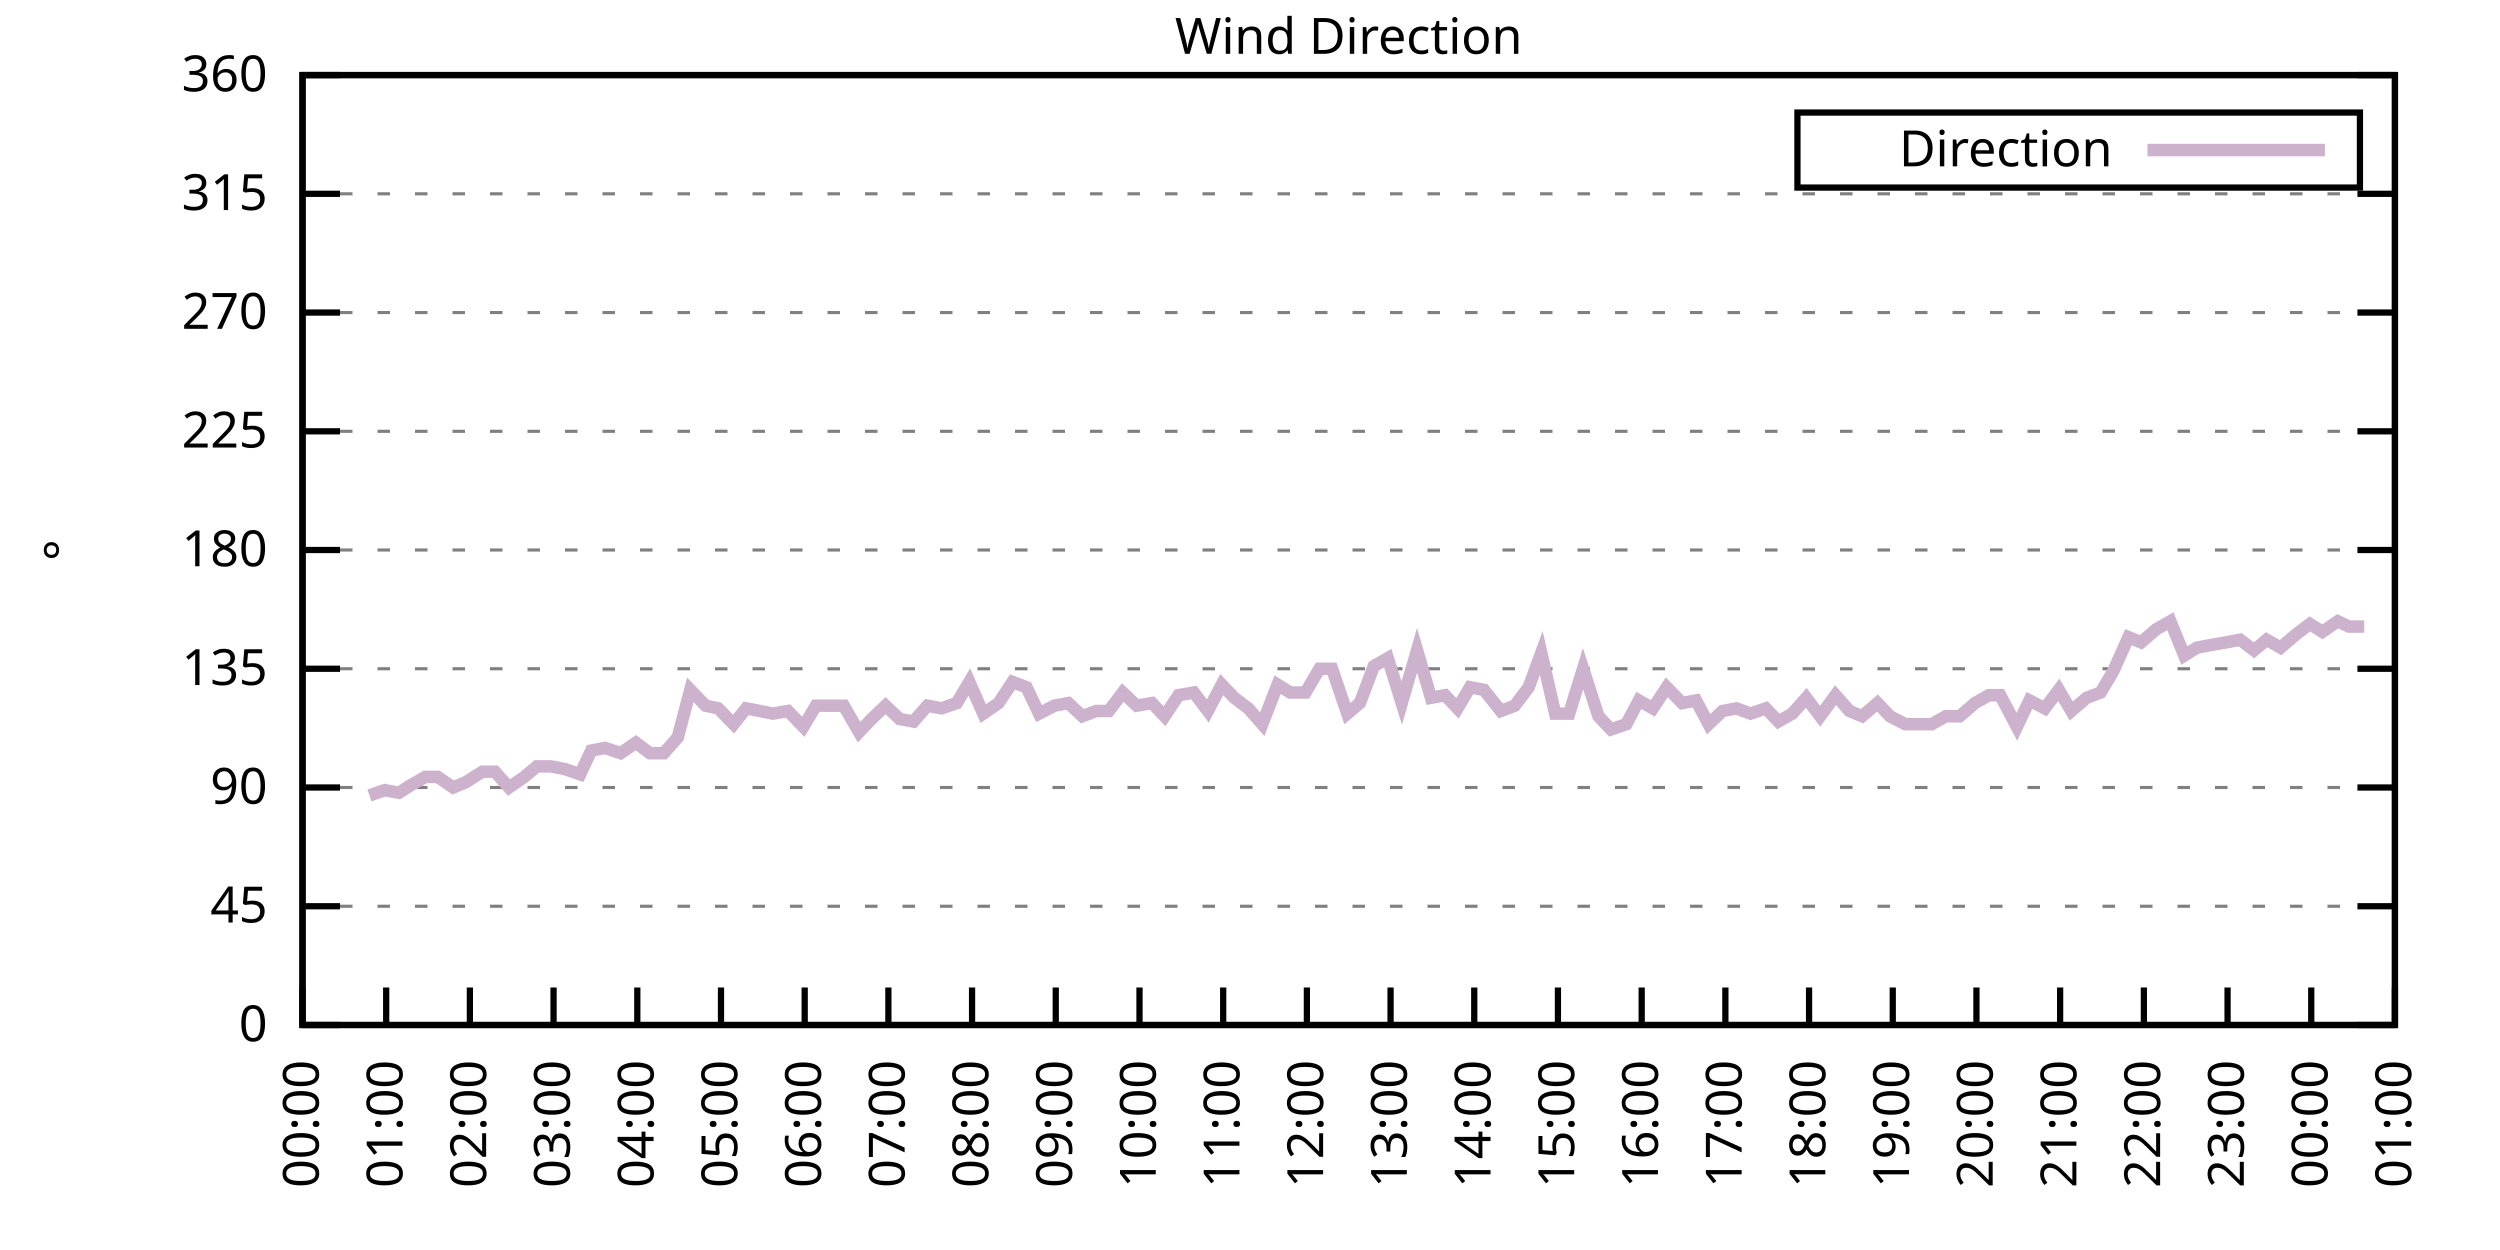
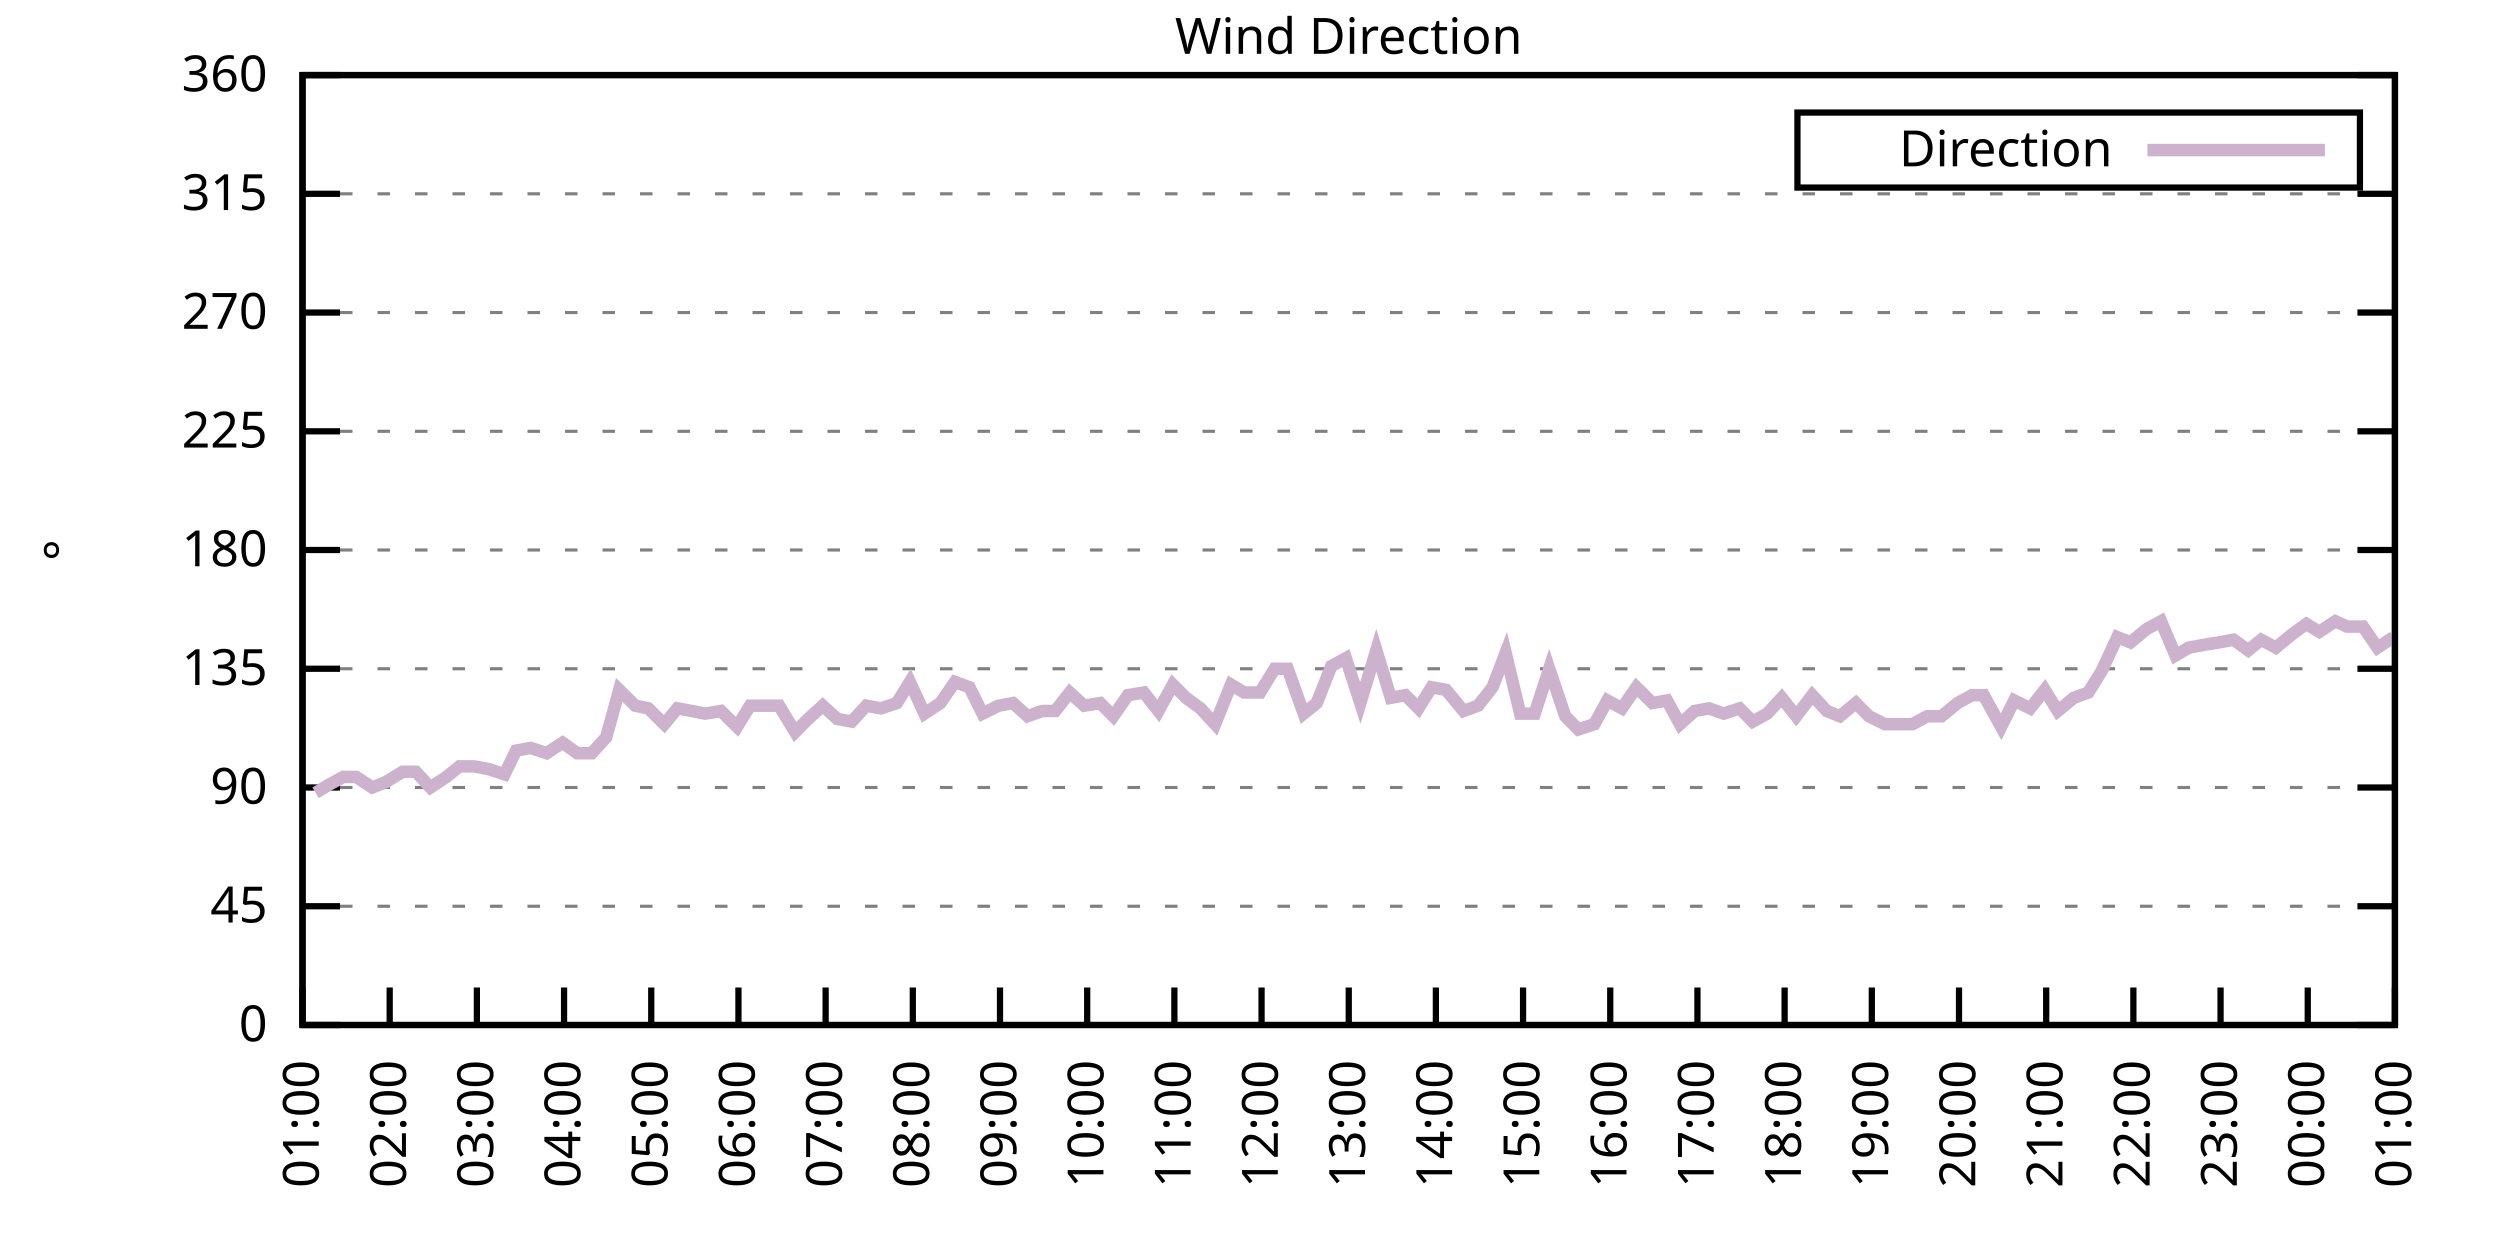
<svg xmlns="http://www.w3.org/2000/svg" xmlns:xlink="http://www.w3.org/1999/xlink" width="400" height="200" viewBox="0 0 400 200">
  <g id="gnuplot_canvas">
    <rect x="0" y="0" width="400" height="200" fill="none" />
    <defs>
      <circle id="gpDot" r="0.5" stroke-width="0.5" stroke="currentColor" />
      <path id="gpPt0" stroke-width="0.333" stroke="currentColor" d="M-1,0 h2 M0,-1 v2" />
      <path id="gpPt1" stroke-width="0.333" stroke="currentColor" d="M-1,-1 L1,1 M1,-1 L-1,1" />
      <path id="gpPt2" stroke-width="0.333" stroke="currentColor" d="M-1,0 L1,0 M0,-1 L0,1 M-1,-1 L1,1 M-1,1 L1,-1" />
      <rect id="gpPt3" stroke-width="0.333" stroke="currentColor" x="-1" y="-1" width="2" height="2" />
      <rect id="gpPt4" stroke-width="0.333" stroke="currentColor" fill="currentColor" x="-1" y="-1" width="2" height="2" />
      <circle id="gpPt5" stroke-width="0.333" stroke="currentColor" cx="0" cy="0" r="1" />
      <use xlink:href="#gpPt5" id="gpPt6" fill="currentColor" stroke="none" />
      <path id="gpPt7" stroke-width="0.333" stroke="currentColor" d="M0,-1.33 L-1.33,0.67 L1.33,0.67 z" />
      <use xlink:href="#gpPt7" id="gpPt8" fill="currentColor" stroke="none" />
      <use xlink:href="#gpPt7" id="gpPt9" stroke="currentColor" transform="rotate(180)" />
      <use xlink:href="#gpPt9" id="gpPt10" fill="currentColor" stroke="none" />
      <use xlink:href="#gpPt3" id="gpPt11" stroke="currentColor" transform="rotate(45)" />
      <use xlink:href="#gpPt11" id="gpPt12" fill="currentColor" stroke="none" />
      <path id="gpPt13" stroke-width="0.333" stroke="currentColor" d="M0,1.330 L1.265,0.411 L0.782,-1.067 L-0.782,-1.076 L-1.265,0.411 z" />
      <use xlink:href="#gpPt13" id="gpPt14" fill="currentColor" stroke="none" />
      <filter id="textbox" filterUnits="objectBoundingBox" x="0" y="0" height="1" width="1">
        <feFlood flood-color="white" flood-opacity="1" result="bgnd" />
        <feComposite in="SourceGraphic" in2="bgnd" operator="atop" />
      </filter>
      <filter id="greybox" filterUnits="objectBoundingBox" x="0" y="0" height="1" width="1">
        <feFlood flood-color="lightgrey" flood-opacity="1" result="grey" />
        <feComposite in="SourceGraphic" in2="grey" operator="atop" />
      </filter>
    </defs>
    <g fill="none" color="white" stroke="currentColor" stroke-width="1.00" stroke-linecap="butt" stroke-linejoin="miter">
</g>
    <g fill="none" color="black" stroke="currentColor" stroke-width="1.00" stroke-linecap="butt" stroke-linejoin="miter">
      <g stroke="none" shape-rendering="crispEdges">
        <polygon fill="rgb(255, 255, 255)" points="48.40,164.00 383.18,164.00 383.18,12.02 48.40,12.02 " />
      </g>
    </g>
    <g fill="none" color="black" stroke="currentColor" stroke-width="1.00" stroke-linecap="butt" stroke-linejoin="miter">
</g>
    <g fill="none" color="black" stroke="black" stroke-width="0.50" stroke-linecap="butt" stroke-linejoin="miter">
</g>
    <g fill="none" color="gray" stroke="currentColor" stroke-width="0.50" stroke-linecap="butt" stroke-linejoin="miter">
      <path stroke="gray" stroke-dasharray="2,4" class="gridline" d="M48.40,164.00 L383.19,164.00  " />
    </g>
    <g fill="none" color="gray" stroke="gray" stroke-width="1.00" stroke-linecap="butt" stroke-linejoin="miter">
</g>
    <g fill="none" color="black" stroke="currentColor" stroke-width="1.00" stroke-linecap="butt" stroke-linejoin="miter">
      <path stroke="black" d="M48.40,164.00 L54.40,164.00 M383.19,164.00 L377.19,164.00  " />
      <g transform="translate(42.80,166.60)" stroke="none" fill="black" font-family="Sans" font-size="8.00" text-anchor="end">
        <text>
          <tspan font-family="Sans"> 0</tspan>
        </text>
      </g>
    </g>
    <g fill="none" color="black" stroke="currentColor" stroke-width="1.00" stroke-linecap="butt" stroke-linejoin="miter">
</g>
    <g fill="none" color="black" stroke="black" stroke-width="0.50" stroke-linecap="butt" stroke-linejoin="miter">
</g>
    <g fill="none" color="gray" stroke="currentColor" stroke-width="0.50" stroke-linecap="butt" stroke-linejoin="miter">
      <path stroke="gray" stroke-dasharray="2,4" class="gridline" d="M48.40,145.00 L383.19,145.00  " />
    </g>
    <g fill="none" color="gray" stroke="gray" stroke-width="1.00" stroke-linecap="butt" stroke-linejoin="miter">
</g>
    <g fill="none" color="black" stroke="currentColor" stroke-width="1.00" stroke-linecap="butt" stroke-linejoin="miter">
      <path stroke="black" d="M48.40,145.00 L54.40,145.00 M383.19,145.00 L377.19,145.00  " />
      <g transform="translate(42.80,147.60)" stroke="none" fill="black" font-family="Sans" font-size="8.00" text-anchor="end">
        <text>
          <tspan font-family="Sans"> 45</tspan>
        </text>
      </g>
    </g>
    <g fill="none" color="black" stroke="currentColor" stroke-width="1.00" stroke-linecap="butt" stroke-linejoin="miter">
</g>
    <g fill="none" color="black" stroke="black" stroke-width="0.50" stroke-linecap="butt" stroke-linejoin="miter">
</g>
    <g fill="none" color="gray" stroke="currentColor" stroke-width="0.50" stroke-linecap="butt" stroke-linejoin="miter">
      <path stroke="gray" stroke-dasharray="2,4" class="gridline" d="M48.40,126.00 L383.19,126.00  " />
    </g>
    <g fill="none" color="gray" stroke="gray" stroke-width="1.00" stroke-linecap="butt" stroke-linejoin="miter">
</g>
    <g fill="none" color="black" stroke="currentColor" stroke-width="1.00" stroke-linecap="butt" stroke-linejoin="miter">
      <path stroke="black" d="M48.40,126.00 L54.40,126.00 M383.19,126.00 L377.19,126.00  " />
      <g transform="translate(42.80,128.60)" stroke="none" fill="black" font-family="Sans" font-size="8.00" text-anchor="end">
        <text>
          <tspan font-family="Sans"> 90</tspan>
        </text>
      </g>
    </g>
    <g fill="none" color="black" stroke="currentColor" stroke-width="1.00" stroke-linecap="butt" stroke-linejoin="miter">
</g>
    <g fill="none" color="black" stroke="black" stroke-width="0.50" stroke-linecap="butt" stroke-linejoin="miter">
</g>
    <g fill="none" color="gray" stroke="currentColor" stroke-width="0.50" stroke-linecap="butt" stroke-linejoin="miter">
      <path stroke="gray" stroke-dasharray="2,4" class="gridline" d="M48.40,107.00 L383.19,107.00  " />
    </g>
    <g fill="none" color="gray" stroke="gray" stroke-width="1.00" stroke-linecap="butt" stroke-linejoin="miter">
</g>
    <g fill="none" color="black" stroke="currentColor" stroke-width="1.00" stroke-linecap="butt" stroke-linejoin="miter">
      <path stroke="black" d="M48.40,107.00 L54.40,107.00 M383.19,107.00 L377.19,107.00  " />
      <g transform="translate(42.80,109.60)" stroke="none" fill="black" font-family="Sans" font-size="8.00" text-anchor="end">
        <text>
          <tspan font-family="Sans"> 135</tspan>
        </text>
      </g>
    </g>
    <g fill="none" color="black" stroke="currentColor" stroke-width="1.00" stroke-linecap="butt" stroke-linejoin="miter">
</g>
    <g fill="none" color="black" stroke="black" stroke-width="0.50" stroke-linecap="butt" stroke-linejoin="miter">
</g>
    <g fill="none" color="gray" stroke="currentColor" stroke-width="0.50" stroke-linecap="butt" stroke-linejoin="miter">
      <path stroke="gray" stroke-dasharray="2,4" class="gridline" d="M48.40,88.00 L383.19,88.00  " />
    </g>
    <g fill="none" color="gray" stroke="gray" stroke-width="1.00" stroke-linecap="butt" stroke-linejoin="miter">
</g>
    <g fill="none" color="black" stroke="currentColor" stroke-width="1.00" stroke-linecap="butt" stroke-linejoin="miter">
      <path stroke="black" d="M48.40,88.00 L54.40,88.00 M383.19,88.00 L377.19,88.00  " />
      <g transform="translate(42.80,90.60)" stroke="none" fill="black" font-family="Sans" font-size="8.00" text-anchor="end">
        <text>
          <tspan font-family="Sans"> 180</tspan>
        </text>
      </g>
    </g>
    <g fill="none" color="black" stroke="currentColor" stroke-width="1.00" stroke-linecap="butt" stroke-linejoin="miter">
</g>
    <g fill="none" color="black" stroke="black" stroke-width="0.50" stroke-linecap="butt" stroke-linejoin="miter">
</g>
    <g fill="none" color="gray" stroke="currentColor" stroke-width="0.50" stroke-linecap="butt" stroke-linejoin="miter">
      <path stroke="gray" stroke-dasharray="2,4" class="gridline" d="M48.40,69.01 L383.19,69.01  " />
    </g>
    <g fill="none" color="gray" stroke="gray" stroke-width="1.00" stroke-linecap="butt" stroke-linejoin="miter">
</g>
    <g fill="none" color="black" stroke="currentColor" stroke-width="1.00" stroke-linecap="butt" stroke-linejoin="miter">
      <path stroke="black" d="M48.40,69.01 L54.40,69.01 M383.19,69.01 L377.19,69.01  " />
      <g transform="translate(42.80,71.61)" stroke="none" fill="black" font-family="Sans" font-size="8.00" text-anchor="end">
        <text>
          <tspan font-family="Sans"> 225</tspan>
        </text>
      </g>
    </g>
    <g fill="none" color="black" stroke="currentColor" stroke-width="1.00" stroke-linecap="butt" stroke-linejoin="miter">
</g>
    <g fill="none" color="black" stroke="black" stroke-width="0.50" stroke-linecap="butt" stroke-linejoin="miter">
</g>
    <g fill="none" color="gray" stroke="currentColor" stroke-width="0.50" stroke-linecap="butt" stroke-linejoin="miter">
      <path stroke="gray" stroke-dasharray="2,4" class="gridline" d="M48.40,50.01 L383.19,50.01  " />
    </g>
    <g fill="none" color="gray" stroke="gray" stroke-width="1.00" stroke-linecap="butt" stroke-linejoin="miter">
</g>
    <g fill="none" color="black" stroke="currentColor" stroke-width="1.00" stroke-linecap="butt" stroke-linejoin="miter">
      <path stroke="black" d="M48.40,50.01 L54.40,50.01 M383.19,50.01 L377.19,50.01  " />
      <g transform="translate(42.80,52.61)" stroke="none" fill="black" font-family="Sans" font-size="8.00" text-anchor="end">
        <text>
          <tspan font-family="Sans"> 270</tspan>
        </text>
      </g>
    </g>
    <g fill="none" color="black" stroke="currentColor" stroke-width="1.00" stroke-linecap="butt" stroke-linejoin="miter">
</g>
    <g fill="none" color="black" stroke="black" stroke-width="0.50" stroke-linecap="butt" stroke-linejoin="miter">
</g>
    <g fill="none" color="gray" stroke="currentColor" stroke-width="0.50" stroke-linecap="butt" stroke-linejoin="miter">
      <path stroke="gray" stroke-dasharray="2,4" class="gridline" d="M48.40,31.01 L383.19,31.01  " />
    </g>
    <g fill="none" color="gray" stroke="gray" stroke-width="1.00" stroke-linecap="butt" stroke-linejoin="miter">
</g>
    <g fill="none" color="black" stroke="currentColor" stroke-width="1.00" stroke-linecap="butt" stroke-linejoin="miter">
      <path stroke="black" d="M48.40,31.01 L54.40,31.01 M383.19,31.01 L377.19,31.01  " />
      <g transform="translate(42.80,33.61)" stroke="none" fill="black" font-family="Sans" font-size="8.00" text-anchor="end">
        <text>
          <tspan font-family="Sans"> 315</tspan>
        </text>
      </g>
    </g>
    <g fill="none" color="black" stroke="currentColor" stroke-width="1.00" stroke-linecap="butt" stroke-linejoin="miter">
</g>
    <g fill="none" color="black" stroke="black" stroke-width="0.50" stroke-linecap="butt" stroke-linejoin="miter">
</g>
    <g fill="none" color="gray" stroke="currentColor" stroke-width="0.50" stroke-linecap="butt" stroke-linejoin="miter">
      <path stroke="gray" stroke-dasharray="2,4" class="gridline" d="M48.40,12.01 L383.19,12.01  " />
    </g>
    <g fill="none" color="gray" stroke="gray" stroke-width="1.00" stroke-linecap="butt" stroke-linejoin="miter">
</g>
    <g fill="none" color="black" stroke="currentColor" stroke-width="1.00" stroke-linecap="butt" stroke-linejoin="miter">
      <path stroke="black" d="M48.40,12.01 L54.40,12.01 M383.19,12.01 L377.19,12.01  " />
      <g transform="translate(42.80,14.61)" stroke="none" fill="black" font-family="Sans" font-size="8.00" text-anchor="end">
        <text>
          <tspan font-family="Sans"> 360</tspan>
        </text>
      </g>
    </g>
    <g fill="none" color="black" stroke="currentColor" stroke-width="1.00" stroke-linecap="butt" stroke-linejoin="miter">
      <path stroke="black" d="M48.40,164.00 L48.40,158.00  " />
      <g transform="translate(51.00,169.60) rotate(270.00)" stroke="none" fill="black" font-family="Sans" font-size="8.00" text-anchor="end">
        <text>
-           <tspan font-family="Sans">00:00</tspan>
-         </text>
-       </g>
-     </g>
-     <g fill="none" color="black" stroke="currentColor" stroke-width="1.00" stroke-linecap="butt" stroke-linejoin="miter">
-       <path stroke="black" d="M61.79,164.00 L61.79,158.00  " />
-       <g transform="translate(64.39,169.60) rotate(270.00)" stroke="none" fill="black" font-family="Sans" font-size="8.00" text-anchor="end">
-         <text>
          <tspan font-family="Sans">01:00</tspan>
        </text>
      </g>
    </g>
    <g fill="none" color="black" stroke="currentColor" stroke-width="1.00" stroke-linecap="butt" stroke-linejoin="miter">
-       <path stroke="black" d="M75.18,164.00 L75.18,158.00  " />
-       <g transform="translate(77.78,169.60) rotate(270.00)" stroke="none" fill="black" font-family="Sans" font-size="8.00" text-anchor="end">
+       <path stroke="black" d="M62.35,164.00 L62.35,158.00  " />
+       <g transform="translate(64.95,169.60) rotate(270.00)" stroke="none" fill="black" font-family="Sans" font-size="8.00" text-anchor="end">
        <text>
          <tspan font-family="Sans">02:00</tspan>
        </text>
      </g>
    </g>
    <g fill="none" color="black" stroke="currentColor" stroke-width="1.00" stroke-linecap="butt" stroke-linejoin="miter">
-       <path stroke="black" d="M88.57,164.00 L88.57,158.00  " />
-       <g transform="translate(91.17,169.60) rotate(270.00)" stroke="none" fill="black" font-family="Sans" font-size="8.00" text-anchor="end">
+       <path stroke="black" d="M76.30,164.00 L76.30,158.00  " />
+       <g transform="translate(78.90,169.60) rotate(270.00)" stroke="none" fill="black" font-family="Sans" font-size="8.00" text-anchor="end">
        <text>
          <tspan font-family="Sans">03:00</tspan>
        </text>
      </g>
    </g>
    <g fill="none" color="black" stroke="currentColor" stroke-width="1.00" stroke-linecap="butt" stroke-linejoin="miter">
-       <path stroke="black" d="M101.97,164.00 L101.97,158.00  " />
-       <g transform="translate(104.57,169.60) rotate(270.00)" stroke="none" fill="black" font-family="Sans" font-size="8.00" text-anchor="end">
+       <path stroke="black" d="M90.25,164.00 L90.25,158.00  " />
+       <g transform="translate(92.85,169.60) rotate(270.00)" stroke="none" fill="black" font-family="Sans" font-size="8.00" text-anchor="end">
        <text>
          <tspan font-family="Sans">04:00</tspan>
        </text>
      </g>
    </g>
    <g fill="none" color="black" stroke="currentColor" stroke-width="1.00" stroke-linecap="butt" stroke-linejoin="miter">
-       <path stroke="black" d="M115.36,164.00 L115.36,158.00  " />
-       <g transform="translate(117.96,169.60) rotate(270.00)" stroke="none" fill="black" font-family="Sans" font-size="8.00" text-anchor="end">
+       <path stroke="black" d="M104.20,164.00 L104.20,158.00  " />
+       <g transform="translate(106.80,169.60) rotate(270.00)" stroke="none" fill="black" font-family="Sans" font-size="8.00" text-anchor="end">
        <text>
          <tspan font-family="Sans">05:00</tspan>
        </text>
      </g>
    </g>
    <g fill="none" color="black" stroke="currentColor" stroke-width="1.00" stroke-linecap="butt" stroke-linejoin="miter">
-       <path stroke="black" d="M128.75,164.00 L128.75,158.00  " />
-       <g transform="translate(131.35,169.60) rotate(270.00)" stroke="none" fill="black" font-family="Sans" font-size="8.00" text-anchor="end">
+       <path stroke="black" d="M118.15,164.00 L118.15,158.00  " />
+       <g transform="translate(120.75,169.60) rotate(270.00)" stroke="none" fill="black" font-family="Sans" font-size="8.00" text-anchor="end">
        <text>
          <tspan font-family="Sans">06:00</tspan>
        </text>
      </g>
    </g>
    <g fill="none" color="black" stroke="currentColor" stroke-width="1.00" stroke-linecap="butt" stroke-linejoin="miter">
-       <path stroke="black" d="M142.14,164.00 L142.14,158.00  " />
-       <g transform="translate(144.74,169.60) rotate(270.00)" stroke="none" fill="black" font-family="Sans" font-size="8.00" text-anchor="end">
+       <path stroke="black" d="M132.10,164.00 L132.10,158.00  " />
+       <g transform="translate(134.70,169.60) rotate(270.00)" stroke="none" fill="black" font-family="Sans" font-size="8.00" text-anchor="end">
        <text>
          <tspan font-family="Sans">07:00</tspan>
        </text>
      </g>
    </g>
    <g fill="none" color="black" stroke="currentColor" stroke-width="1.00" stroke-linecap="butt" stroke-linejoin="miter">
-       <path stroke="black" d="M155.53,164.00 L155.53,158.00  " />
-       <g transform="translate(158.13,169.60) rotate(270.00)" stroke="none" fill="black" font-family="Sans" font-size="8.00" text-anchor="end">
+       <path stroke="black" d="M146.05,164.00 L146.05,158.00  " />
+       <g transform="translate(148.65,169.60) rotate(270.00)" stroke="none" fill="black" font-family="Sans" font-size="8.00" text-anchor="end">
        <text>
          <tspan font-family="Sans">08:00</tspan>
        </text>
      </g>
    </g>
    <g fill="none" color="black" stroke="currentColor" stroke-width="1.00" stroke-linecap="butt" stroke-linejoin="miter">
-       <path stroke="black" d="M168.92,164.00 L168.92,158.00  " />
-       <g transform="translate(171.52,169.60) rotate(270.00)" stroke="none" fill="black" font-family="Sans" font-size="8.00" text-anchor="end">
+       <path stroke="black" d="M160.00,164.00 L160.00,158.00  " />
+       <g transform="translate(162.60,169.60) rotate(270.00)" stroke="none" fill="black" font-family="Sans" font-size="8.00" text-anchor="end">
        <text>
          <tspan font-family="Sans">09:00</tspan>
        </text>
      </g>
    </g>
    <g fill="none" color="black" stroke="currentColor" stroke-width="1.00" stroke-linecap="butt" stroke-linejoin="miter">
-       <path stroke="black" d="M182.32,164.00 L182.32,158.00  " />
-       <g transform="translate(184.92,169.60) rotate(270.00)" stroke="none" fill="black" font-family="Sans" font-size="8.00" text-anchor="end">
+       <path stroke="black" d="M173.95,164.00 L173.95,158.00  " />
+       <g transform="translate(176.55,169.60) rotate(270.00)" stroke="none" fill="black" font-family="Sans" font-size="8.00" text-anchor="end">
        <text>
          <tspan font-family="Sans">10:00</tspan>
        </text>
      </g>
    </g>
    <g fill="none" color="black" stroke="currentColor" stroke-width="1.00" stroke-linecap="butt" stroke-linejoin="miter">
-       <path stroke="black" d="M195.71,164.00 L195.71,158.00  " />
-       <g transform="translate(198.31,169.60) rotate(270.00)" stroke="none" fill="black" font-family="Sans" font-size="8.00" text-anchor="end">
+       <path stroke="black" d="M187.90,164.00 L187.90,158.00  " />
+       <g transform="translate(190.50,169.60) rotate(270.00)" stroke="none" fill="black" font-family="Sans" font-size="8.00" text-anchor="end">
        <text>
          <tspan font-family="Sans">11:00</tspan>
        </text>
      </g>
    </g>
    <g fill="none" color="black" stroke="currentColor" stroke-width="1.00" stroke-linecap="butt" stroke-linejoin="miter">
-       <path stroke="black" d="M209.10,164.00 L209.10,158.00  " />
-       <g transform="translate(211.70,169.60) rotate(270.00)" stroke="none" fill="black" font-family="Sans" font-size="8.00" text-anchor="end">
+       <path stroke="black" d="M201.85,164.00 L201.85,158.00  " />
+       <g transform="translate(204.45,169.60) rotate(270.00)" stroke="none" fill="black" font-family="Sans" font-size="8.00" text-anchor="end">
        <text>
          <tspan font-family="Sans">12:00</tspan>
        </text>
      </g>
    </g>
    <g fill="none" color="black" stroke="currentColor" stroke-width="1.00" stroke-linecap="butt" stroke-linejoin="miter">
-       <path stroke="black" d="M222.49,164.00 L222.49,158.00  " />
-       <g transform="translate(225.09,169.60) rotate(270.00)" stroke="none" fill="black" font-family="Sans" font-size="8.00" text-anchor="end">
+       <path stroke="black" d="M215.80,164.00 L215.80,158.00  " />
+       <g transform="translate(218.40,169.60) rotate(270.00)" stroke="none" fill="black" font-family="Sans" font-size="8.00" text-anchor="end">
        <text>
          <tspan font-family="Sans">13:00</tspan>
        </text>
      </g>
    </g>
    <g fill="none" color="black" stroke="currentColor" stroke-width="1.00" stroke-linecap="butt" stroke-linejoin="miter">
-       <path stroke="black" d="M235.88,164.00 L235.88,158.00  " />
-       <g transform="translate(238.48,169.60) rotate(270.00)" stroke="none" fill="black" font-family="Sans" font-size="8.00" text-anchor="end">
+       <path stroke="black" d="M229.74,164.00 L229.74,158.00  " />
+       <g transform="translate(232.34,169.60) rotate(270.00)" stroke="none" fill="black" font-family="Sans" font-size="8.00" text-anchor="end">
        <text>
          <tspan font-family="Sans">14:00</tspan>
        </text>
      </g>
    </g>
    <g fill="none" color="black" stroke="currentColor" stroke-width="1.00" stroke-linecap="butt" stroke-linejoin="miter">
-       <path stroke="black" d="M249.27,164.00 L249.27,158.00  " />
-       <g transform="translate(251.87,169.60) rotate(270.00)" stroke="none" fill="black" font-family="Sans" font-size="8.00" text-anchor="end">
+       <path stroke="black" d="M243.69,164.00 L243.69,158.00  " />
+       <g transform="translate(246.29,169.60) rotate(270.00)" stroke="none" fill="black" font-family="Sans" font-size="8.00" text-anchor="end">
        <text>
          <tspan font-family="Sans">15:00</tspan>
        </text>
      </g>
    </g>
    <g fill="none" color="black" stroke="currentColor" stroke-width="1.00" stroke-linecap="butt" stroke-linejoin="miter">
-       <path stroke="black" d="M262.67,164.00 L262.67,158.00  " />
-       <g transform="translate(265.27,169.60) rotate(270.00)" stroke="none" fill="black" font-family="Sans" font-size="8.00" text-anchor="end">
+       <path stroke="black" d="M257.64,164.00 L257.64,158.00  " />
+       <g transform="translate(260.24,169.60) rotate(270.00)" stroke="none" fill="black" font-family="Sans" font-size="8.00" text-anchor="end">
        <text>
          <tspan font-family="Sans">16:00</tspan>
        </text>
      </g>
    </g>
    <g fill="none" color="black" stroke="currentColor" stroke-width="1.00" stroke-linecap="butt" stroke-linejoin="miter">
-       <path stroke="black" d="M276.06,164.00 L276.06,158.00  " />
-       <g transform="translate(278.66,169.60) rotate(270.00)" stroke="none" fill="black" font-family="Sans" font-size="8.00" text-anchor="end">
+       <path stroke="black" d="M271.59,164.00 L271.59,158.00  " />
+       <g transform="translate(274.19,169.60) rotate(270.00)" stroke="none" fill="black" font-family="Sans" font-size="8.00" text-anchor="end">
        <text>
          <tspan font-family="Sans">17:00</tspan>
        </text>
      </g>
    </g>
    <g fill="none" color="black" stroke="currentColor" stroke-width="1.00" stroke-linecap="butt" stroke-linejoin="miter">
-       <path stroke="black" d="M289.45,164.00 L289.45,158.00  " />
-       <g transform="translate(292.05,169.60) rotate(270.00)" stroke="none" fill="black" font-family="Sans" font-size="8.00" text-anchor="end">
+       <path stroke="black" d="M285.54,164.00 L285.54,158.00  " />
+       <g transform="translate(288.14,169.60) rotate(270.00)" stroke="none" fill="black" font-family="Sans" font-size="8.00" text-anchor="end">
        <text>
          <tspan font-family="Sans">18:00</tspan>
        </text>
      </g>
    </g>
    <g fill="none" color="black" stroke="currentColor" stroke-width="1.00" stroke-linecap="butt" stroke-linejoin="miter">
-       <path stroke="black" d="M302.84,164.00 L302.84,158.00  " />
-       <g transform="translate(305.44,169.60) rotate(270.00)" stroke="none" fill="black" font-family="Sans" font-size="8.00" text-anchor="end">
+       <path stroke="black" d="M299.49,164.00 L299.49,158.00  " />
+       <g transform="translate(302.09,169.60) rotate(270.00)" stroke="none" fill="black" font-family="Sans" font-size="8.00" text-anchor="end">
        <text>
          <tspan font-family="Sans">19:00</tspan>
        </text>
      </g>
    </g>
    <g fill="none" color="black" stroke="currentColor" stroke-width="1.00" stroke-linecap="butt" stroke-linejoin="miter">
-       <path stroke="black" d="M316.23,164.00 L316.23,158.00  " />
-       <g transform="translate(318.83,169.60) rotate(270.00)" stroke="none" fill="black" font-family="Sans" font-size="8.00" text-anchor="end">
+       <path stroke="black" d="M313.44,164.00 L313.44,158.00  " />
+       <g transform="translate(316.04,169.60) rotate(270.00)" stroke="none" fill="black" font-family="Sans" font-size="8.00" text-anchor="end">
        <text>
          <tspan font-family="Sans">20:00</tspan>
        </text>
      </g>
    </g>
    <g fill="none" color="black" stroke="currentColor" stroke-width="1.00" stroke-linecap="butt" stroke-linejoin="miter">
-       <path stroke="black" d="M329.62,164.00 L329.62,158.00  " />
-       <g transform="translate(332.22,169.60) rotate(270.00)" stroke="none" fill="black" font-family="Sans" font-size="8.00" text-anchor="end">
+       <path stroke="black" d="M327.39,164.00 L327.39,158.00  " />
+       <g transform="translate(329.99,169.60) rotate(270.00)" stroke="none" fill="black" font-family="Sans" font-size="8.00" text-anchor="end">
        <text>
          <tspan font-family="Sans">21:00</tspan>
        </text>
      </g>
    </g>
    <g fill="none" color="black" stroke="currentColor" stroke-width="1.00" stroke-linecap="butt" stroke-linejoin="miter">
-       <path stroke="black" d="M343.02,164.00 L343.02,158.00  " />
-       <g transform="translate(345.62,169.60) rotate(270.00)" stroke="none" fill="black" font-family="Sans" font-size="8.00" text-anchor="end">
+       <path stroke="black" d="M341.34,164.00 L341.34,158.00  " />
+       <g transform="translate(343.94,169.60) rotate(270.00)" stroke="none" fill="black" font-family="Sans" font-size="8.00" text-anchor="end">
        <text>
          <tspan font-family="Sans">22:00</tspan>
        </text>
      </g>
    </g>
    <g fill="none" color="black" stroke="currentColor" stroke-width="1.00" stroke-linecap="butt" stroke-linejoin="miter">
-       <path stroke="black" d="M356.41,164.00 L356.41,158.00  " />
-       <g transform="translate(359.01,169.60) rotate(270.00)" stroke="none" fill="black" font-family="Sans" font-size="8.00" text-anchor="end">
+       <path stroke="black" d="M355.29,164.00 L355.29,158.00  " />
+       <g transform="translate(357.89,169.60) rotate(270.00)" stroke="none" fill="black" font-family="Sans" font-size="8.00" text-anchor="end">
        <text>
          <tspan font-family="Sans">23:00</tspan>
        </text>
      </g>
    </g>
    <g fill="none" color="black" stroke="currentColor" stroke-width="1.00" stroke-linecap="butt" stroke-linejoin="miter">
-       <path stroke="black" d="M369.80,164.00 L369.80,158.00  " />
-       <g transform="translate(372.40,169.60) rotate(270.00)" stroke="none" fill="black" font-family="Sans" font-size="8.00" text-anchor="end">
+       <path stroke="black" d="M369.24,164.00 L369.24,158.00  " />
+       <g transform="translate(371.84,169.60) rotate(270.00)" stroke="none" fill="black" font-family="Sans" font-size="8.00" text-anchor="end">
        <text>
          <tspan font-family="Sans">00:00</tspan>
        </text>
      </g>
    </g>
    <g fill="none" color="black" stroke="currentColor" stroke-width="1.00" stroke-linecap="butt" stroke-linejoin="miter">
      <path stroke="black" d="M383.19,164.00 L383.19,158.00  " />
      <g transform="translate(385.79,169.60) rotate(270.00)" stroke="none" fill="black" font-family="Sans" font-size="8.00" text-anchor="end">
        <text>
          <tspan font-family="Sans">01:00</tspan>
        </text>
      </g>
    </g>
    <g fill="none" color="black" stroke="currentColor" stroke-width="1.00" stroke-linecap="butt" stroke-linejoin="miter">
</g>
    <g fill="none" color="black" stroke="currentColor" stroke-width="1.00" stroke-linecap="butt" stroke-linejoin="miter">
      <path stroke="black" d="M48.40,12.01 L48.40,164.00 L383.19,164.00 L383.19,12.01 L48.40,12.01 Z  " />
    </g>
    <g fill="none" color="black" stroke="currentColor" stroke-width="1.00" stroke-linecap="butt" stroke-linejoin="miter">
</g>
    <g fill="none" color="black" stroke="currentColor" stroke-width="1.00" stroke-linecap="butt" stroke-linejoin="miter">
      <path stroke="black" d="M287.59,30.01 L287.59,18.01 L377.59,18.01 L377.59,30.01 L287.59,30.01 Z  " />
    </g>
    <g id="Wind_direction_plot_1">
      <g fill="none" color="white" stroke="black" stroke-width="2.00" stroke-linecap="butt" stroke-linejoin="miter">
</g>
      <g fill="none" color="black" stroke="currentColor" stroke-width="2.00" stroke-linecap="butt" stroke-linejoin="miter">
        <g transform="translate(337.99,26.61)" stroke="none" fill="black" font-family="Sans" font-size="8.00" text-anchor="end">
          <text>
            <tspan font-family="Sans">Direction</tspan>
          </text>
        </g>
      </g>
      <g fill="none" color="black" stroke="currentColor" stroke-width="2.00" stroke-linecap="butt" stroke-linejoin="miter">
-         <path stroke="rgb(204, 178, 204)" d="M343.59,24.01 L371.99,24.01 M59.11,127.27 L61.57,126.42 L63.80,126.85 L65.81,125.58 L68.04,124.31 L70.05,124.31   L72.50,126.00 L74.51,125.16 L77.19,123.47 L79.20,123.47 L81.43,126.00 L83.89,124.31 L85.90,122.62 L88.13,122.62   L90.36,123.05 L92.82,123.89 L94.60,120.09 L96.83,119.67 L99.29,120.51 L101.74,118.83 L103.98,120.51 L106.21,120.51   L108.44,117.98 L110.45,110.38 L112.90,112.91 L114.91,113.34 L117.37,115.87 L119.38,113.34 L121.61,113.76 L123.62,114.18   L126.07,113.76 L128.53,116.29 L130.54,112.91 L132.77,112.91 L135.00,112.91 L137.45,117.14 L139.46,115.03 L141.69,112.91   L143.93,115.03 L146.16,115.45 L148.39,112.91 L150.62,113.34 L153.08,112.49 L155.09,109.11 L157.32,114.18 L159.77,112.49   L162.01,109.11 L164.24,109.96 L166.25,114.18 L168.70,112.91 L170.93,112.49 L173.17,114.60 L175.40,113.76 L177.41,113.76   L179.64,110.80 L181.87,112.91 L184.32,112.49 L186.33,114.60 L188.57,111.23 L191.02,110.80 L193.25,113.76 L195.48,109.54   L197.49,111.65 L199.73,113.34 L201.96,115.87 L204.41,109.54 L206.42,110.80 L208.88,110.80 L211.11,107.00 L213.12,107.00   L215.57,114.18 L217.58,112.49 L219.81,106.58 L222.04,105.31 L224.28,112.49 L226.73,104.05 L228.96,111.65 L231.20,111.23   L233.20,113.34 L235.21,109.96 L237.44,110.38 L240.12,113.76 L242.36,112.91 L244.59,109.96 L246.60,104.47 L248.83,114.18   L251.06,114.18 L253.29,107.00 L255.75,114.60 L257.76,116.71 L260.21,115.87 L262.22,112.07 L264.45,113.34 L266.68,109.96   L269.14,112.49 L271.37,112.07 L273.38,115.87 L275.61,113.76 L277.84,113.34 L280.07,114.18 L282.53,113.34 L284.54,115.45   L286.77,114.18 L289.00,111.65 L291.23,114.60 L293.69,111.23 L295.92,113.76 L297.93,114.60 L300.39,112.49 L302.39,114.60   L304.85,115.87 L307.08,115.87 L309.09,115.87 L311.32,114.60 L313.55,114.60 L316.01,112.49 L318.24,111.23 L320.03,111.23   L322.70,116.29 L324.71,112.07 L327.17,113.34 L329.40,110.38 L331.41,113.76 L333.86,111.65 L336.10,110.80 L338.10,107.43   L340.56,101.94 L342.57,102.78 L345.02,100.67 L347.26,99.40 L349.49,104.89 L351.50,103.63 L353.73,103.20 L356.18,102.78   L358.42,102.36 L360.65,104.05 L362.66,102.36 L364.89,103.63 L367.34,101.52 L369.58,99.83 L371.58,101.09 L374.04,99.40   L375.82,100.25 L378.28,100.25  " />
+         <path stroke="rgb(204, 178, 204)" d="M343.59,24.01 L371.99,24.01 M50.49,126.85 L52.58,125.58 L54.91,124.31 L57.00,124.31 L59.56,126.00 L61.65,125.16   L64.44,123.47 L66.53,123.47 L68.86,126.00 L71.42,124.31 L73.51,122.62 L75.83,122.62 L78.16,123.05 L80.72,123.89   L82.58,120.09 L84.90,119.67 L87.46,120.51 L90.02,118.83 L92.34,120.51 L94.67,120.51 L96.99,117.98 L99.08,110.38   L101.64,112.91 L103.73,113.34 L106.29,115.87 L108.38,113.34 L110.71,113.76 L112.80,114.18 L115.36,113.76 L117.92,116.29   L120.01,112.91 L122.33,112.91 L124.66,112.91 L127.22,117.14 L129.31,115.03 L131.63,112.91 L133.96,115.03 L136.28,115.45   L138.61,112.91 L140.93,113.34 L143.49,112.49 L145.58,109.11 L147.91,114.18 L150.46,112.49 L152.79,109.11 L155.11,109.96   L157.21,114.18 L159.76,112.91 L162.09,112.49 L164.41,114.60 L166.74,113.76 L168.83,113.76 L171.16,110.80 L173.48,112.91   L176.04,112.49 L178.13,114.60 L180.46,111.23 L183.01,110.80 L185.34,113.76 L187.66,109.54 L189.76,111.65 L192.08,113.34   L194.41,115.87 L196.96,109.54 L199.06,110.80 L201.61,110.80 L203.94,107.00 L206.03,107.00 L208.59,114.18 L210.68,112.49   L213.01,106.58 L215.33,105.31 L217.65,112.49 L220.21,104.05 L222.54,111.65 L224.86,111.23 L226.95,113.34 L229.05,109.96   L231.37,110.38 L234.16,113.76 L236.49,112.91 L238.81,109.96 L240.90,104.47 L243.23,114.18 L245.55,114.18 L247.88,107.00   L250.44,114.60 L252.53,116.71 L255.09,115.87 L257.18,112.07 L259.50,113.34 L261.83,109.96 L264.39,112.49 L266.71,112.07   L268.80,115.87 L271.13,113.76 L273.45,113.34 L275.78,114.18 L278.34,113.34 L280.43,115.45 L282.75,114.18 L285.08,111.65   L287.40,114.60 L289.96,111.23 L292.29,113.76 L294.38,114.60 L296.94,112.49 L299.03,114.60 L301.58,115.87 L303.91,115.87   L306.00,115.87 L308.33,114.60 L310.65,114.60 L313.21,112.49 L315.53,111.23 L317.39,111.23 L320.18,116.29 L322.28,112.07   L324.83,113.34 L327.16,110.38 L329.25,113.76 L331.81,111.65 L334.13,110.80 L336.23,107.43 L338.78,101.94 L340.88,102.78   L343.43,100.67 L345.76,99.40 L348.08,104.89 L350.18,103.63 L352.50,103.20 L355.06,102.78 L357.38,102.36 L359.71,104.05   L361.80,102.36 L364.13,103.63 L366.68,101.52 L369.01,99.83 L371.10,101.09 L373.66,99.40 L375.52,100.25 L378.08,100.25   L380.40,103.63 L382.96,101.94  " />
      </g>
    </g>
    <g fill="none" color="black" stroke="currentColor" stroke-width="2.00" stroke-linecap="butt" stroke-linejoin="miter">
</g>
    <g fill="none" color="black" stroke="black" stroke-width="1.00" stroke-linecap="butt" stroke-linejoin="miter">
</g>
    <g fill="none" color="black" stroke="currentColor" stroke-width="1.00" stroke-linecap="butt" stroke-linejoin="miter">
      <path stroke="black" d="M48.40,12.01 L48.40,164.00 L383.19,164.00 L383.19,12.01 L48.40,12.01 Z  " />
      <g transform="translate(12.80,88.01) rotate(270.00)" stroke="none" fill="black" font-family="Sans" font-size="8.00" text-anchor="middle">
        <text>
          <tspan font-family="Sans">°</tspan>
        </text>
      </g>
    </g>
    <g fill="none" color="black" stroke="currentColor" stroke-width="1.00" stroke-linecap="butt" stroke-linejoin="miter">
</g>
    <g fill="none" color="black" stroke="currentColor" stroke-width="1.00" stroke-linecap="butt" stroke-linejoin="miter">
      <g transform="translate(215.79,8.61)" stroke="none" fill="black" font-family="Sans" font-size="8.00" text-anchor="middle">
        <text>
          <tspan font-family="Sans">Wind Direction</tspan>
        </text>
      </g>
    </g>
    <g fill="none" color="black" stroke="currentColor" stroke-width="1.00" stroke-linecap="butt" stroke-linejoin="miter">
</g>
  </g>
</svg>
